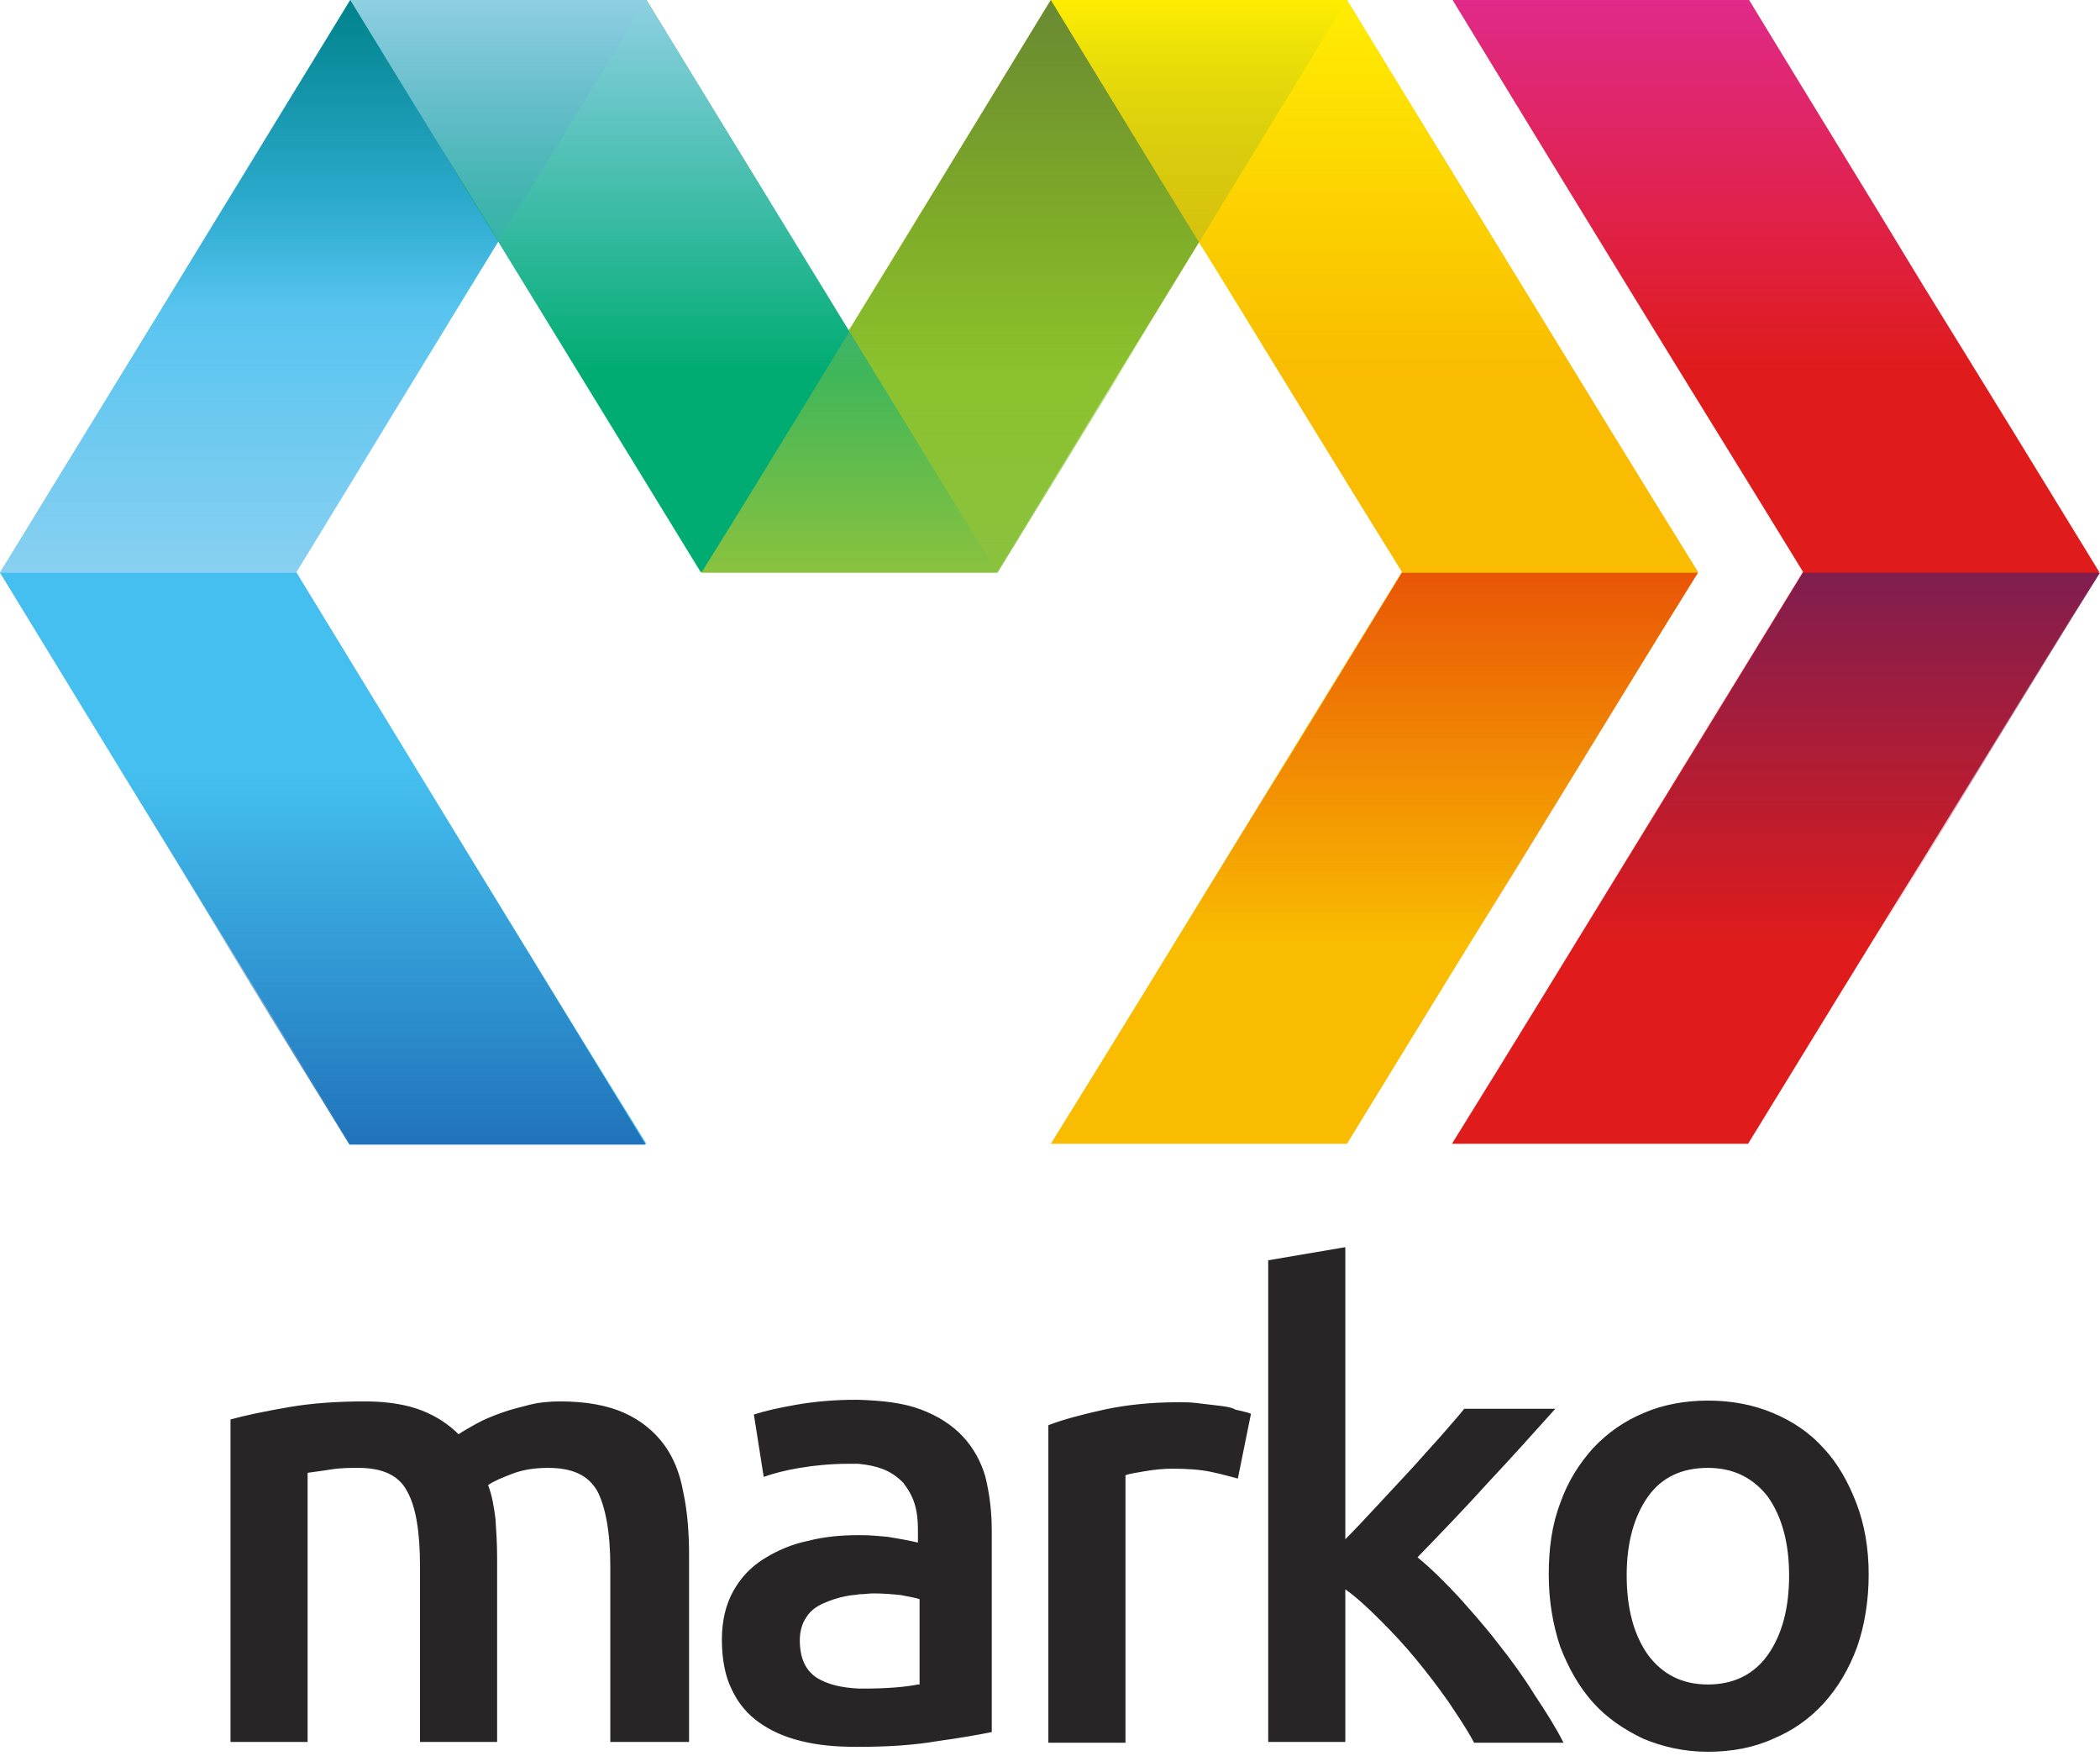
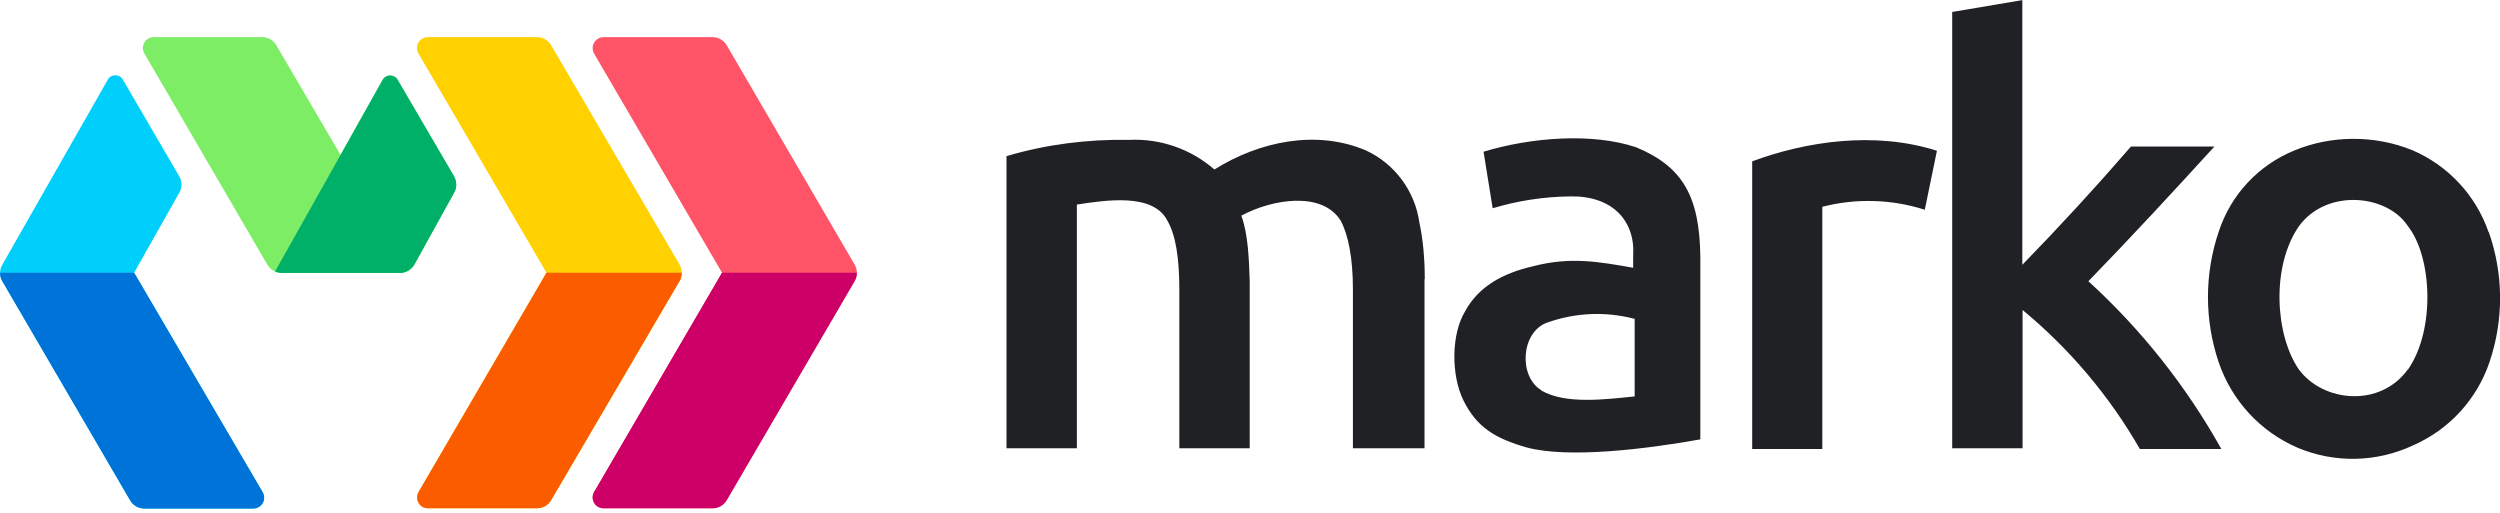
- <svg xmlns="http://www.w3.org/2000/svg" width="256px" height="214px" viewBox="0 0 256 214" version="1.1" preserveAspectRatio="xMidYMid">
+ <svg xmlns="http://www.w3.org/2000/svg" width="512px" height="105px" viewBox="0 62 512 105">
+   <path id="f" fill="#00CFFB" d="M 36.721 101.466 C 37.328 100.455 37.328 99.14 36.721 98.129 L 25.191 78.356 C 24.559 77.149 22.857 77.079 22.128 78.23 C 22.103 78.272 22.079 78.313 22.056 78.356 L 0.463 116.232 C -0.133 117.265 -0.133 118.537 0.463 119.57 L 26.658 164.476 C 27.261 165.522 28.383 166.16 29.591 166.144 L 51.841 166.144 C 53.612 166.144 54.674 164.273 53.763 162.756 L 27.467 117.851" style="" />
+   <path id="g" fill="#7CED64" d="M 57.656 117.901 L 81.93 117.901 C 83.144 117.901 84.256 117.244 84.864 116.182 L 93.005 101.466 C 93.612 100.455 93.561 99.19 93.005 98.129 L 81.476 78.406 C 80.842 77.2 79.141 77.131 78.412 78.282 C 78.386 78.322 78.362 78.364 78.34 78.406 L 69.743 93.729 L 56.595 71.276 C 56.001 70.246 54.902 69.61 53.712 69.607 L 31.513 69.607 C 29.8 69.588 28.709 71.43 29.549 72.923 C 29.563 72.947 29.577 72.971 29.591 72.996 L 54.774 116.232 C 55.381 117.244 56.494 117.901 57.708 117.901" style="" />
+   <path id="h" fill="#FFD100" d="M 111.918 117.851 L 85.723 162.756 C 84.864 164.273 85.925 166.094 87.644 166.094 L 109.997 166.094 C 111.16 166.094 112.272 165.487 112.879 164.425 L 139.175 119.57 C 139.782 118.559 139.782 117.244 139.175 116.182 L 112.879 71.276 C 112.284 70.246 111.186 69.61 109.997 69.607 L 87.644 69.607 C 85.932 69.588 84.84 71.43 85.681 72.923 C 85.694 72.947 85.708 72.971 85.723 72.996 L 111.918 117.851" style="" />
+   <path id="i" fill="#FF5467" d="M 123.651 69.607 L 145.951 69.607 C 147.165 69.607 148.227 70.265 148.834 71.276 L 175.029 116.182 C 175.636 117.193 175.636 118.508 175.029 119.57 L 148.834 164.425 C 148.239 165.456 147.141 166.091 145.951 166.094 L 123.651 166.094 C 121.937 166.129 120.829 164.297 121.655 162.797 C 121.663 162.782 121.67 162.769 121.678 162.756 L 147.873 117.851 L 121.678 72.996 C 120.818 71.478 121.88 69.607 123.651 69.607" style="" />
+   <path d="M 0.008 117.851 L 56.191 117.851 L 69.743 93.729 L 69.743 69.607 L 79.401 69.607 L 105.192 117.851 L 175.484 117.851 L 175.484 245.084 L 0.008 245.084" fill="#0073D8" clip-path="url(#a)" style="" />
+   <path d="M 0.008 117.851 L 56.191 117.851 L 69.743 93.729 L 69.743 69.607 L 79.401 69.607 L 105.192 117.851 L 175.484 117.851 L 175.484 245.084 L 0.008 245.084" fill="#00B068" clip-path="url(#c)" style="" />
+   <path d="M 0.008 117.851 L 56.191 117.851 L 69.743 93.729 L 69.743 69.607 L 79.401 69.607 L 105.192 117.851 L 175.484 117.851 L 175.484 245.084 L 0.008 245.084" fill="#FC5C00" clip-path="url(#d)" style="" />
+   <path d="M 0.008 117.851 L 56.191 117.851 L 69.743 93.729 L 69.743 69.607 L 79.401 69.607 L 105.192 117.851 L 175.484 117.851 L 175.484 245.084 L 0.008 245.084" fill="#CC0067" clip-path="url(#e)" style="" />
+   <path fill="#202124" d="M 291.793 119.115 C 291.793 115.019 291.44 111.023 290.681 107.535 C 289.76 101.056 285.605 95.493 279.657 92.768 C 269.543 88.52 257.912 90.947 248.709 96.713 C 243.892 92.517 237.643 90.343 231.262 90.645 C 222.817 90.493 214.271 91.555 206.128 93.981 L 206.128 153.806 L 220.541 153.806 L 220.541 103.893 C 226.508 102.984 236.218 101.466 239.1 107.231 C 240.769 110.114 241.527 114.817 241.527 121.239 L 241.527 153.806 L 255.94 153.806 L 255.94 119.57 C 255.788 115.171 255.637 109.962 254.22 106.169 C 260.39 102.832 270.756 101.011 274.6 107.231 C 276.117 110.114 277.078 114.817 277.078 121.239 L 277.078 153.806 L 291.743 153.806 L 291.743 119.166 L 291.793 119.115 Z M 305.7 104.652 C 310.868 103.095 316.232 102.278 321.63 102.224 C 330.226 102.073 334.93 107.231 334.474 114.361 L 334.474 116.839 C 327.596 115.626 321.63 114.513 313.943 116.536 C 307.976 117.901 302.817 120.581 300.036 125.79 C 297.255 130.341 297.103 138.736 299.733 144.046 C 302.463 149.558 306.307 151.833 312.729 153.654 C 321.326 155.93 337.205 153.957 348.228 151.985 L 348.228 114.563 C 348.078 102.174 344.588 96.106 335.081 92.162 C 326.029 89.128 313.488 90.139 303.829 93.072 L 305.7 104.652 Z M 315.662 141.921 C 310.908 139.039 311.516 129.936 316.876 128.065 C 322.63 126.01 328.87 125.746 334.778 127.307 L 334.778 143.186 C 328.81 143.793 320.568 144.855 315.662 141.972 L 315.662 141.921 Z M 396.675 92.87 C 383.931 88.824 369.873 90.947 358.848 95.044 L 358.848 153.957 L 373.211 153.957 L 373.211 104.349 C 380.124 102.572 387.397 102.782 394.197 104.955 L 396.675 92.92 L 396.675 92.87 Z M 427.725 119.57 C 436.472 110.569 445.019 101.315 453.514 92.01 L 436.422 92.01 C 429.245 100.301 421.825 108.378 414.171 116.232 L 414.171 62.022 L 399.81 64.449 L 399.81 153.806 L 414.223 153.806 L 414.223 125.487 C 423.874 133.457 432.011 143.101 438.243 153.957 L 454.931 153.957 C 447.756 141.101 438.552 129.489 427.673 119.57 L 427.725 119.57 Z M 509.647 109.506 C 507.038 101.986 501.384 95.911 494.071 92.768 C 486.233 89.582 477.383 89.734 470 92.768 C 462.516 95.802 456.852 101.871 454.375 109.506 C 451.46 118.151 451.46 127.512 454.375 136.156 C 457.026 143.996 462.866 150.351 470.456 153.654 C 478.081 156.895 486.727 156.73 494.223 153.198 C 501.6 149.973 507.274 143.785 509.849 136.156 C 512.79 127.508 512.736 118.121 509.697 109.506 L 509.647 109.506 Z M 493.11 137.674 C 487.497 145.461 475.866 144.45 470.809 137.674 C 465.904 130.544 465.145 116.536 470.809 108.344 C 476.473 100.556 488.913 101.77 493.161 108.344 C 498.066 114.563 498.825 129.482 493.161 137.674" style="" />
  <defs>
-     <linearGradient x1="49.911%" y1="99.908%" x2="49.911%" y2="-0.09%" id="linearGradient-1">
-       <stop stop-color="#8AC23E" offset="0%" />
-       <stop stop-color="#8AC23E" stop-opacity="0" offset="100%" />
-     </linearGradient>
-     <linearGradient x1="49.984%" y1="0.064%" x2="49.984%" y2="100.062%" id="linearGradient-2">
-       <stop stop-color="#698932" offset="0%" />
-       <stop stop-color="#698932" stop-opacity="0" offset="100%" />
-     </linearGradient>
-     <linearGradient x1="50.06%" y1="0.064%" x2="50.06%" y2="100.062%" id="linearGradient-3">
-       <stop stop-color="#FFED01" offset="0%" />
-       <stop stop-color="#FFED01" stop-opacity="0" offset="100%" />
-     </linearGradient>
-     <linearGradient x1="50.017%" y1="0.064%" x2="50.017%" y2="100.093%" id="linearGradient-4">
-       <stop stop-color="#E02A89" offset="0%" />
-       <stop stop-color="#E02A89" stop-opacity="0" offset="100%" />
-     </linearGradient>
-     <linearGradient x1="49.963%" y1="-0.092%" x2="49.963%" y2="99.907%" id="linearGradient-5">
-       <stop stop-color="#7F1E4F" offset="0%" />
-       <stop stop-color="#7F1E4F" stop-opacity="0" offset="100%" />
-     </linearGradient>
-     <linearGradient x1="49.965%" y1="-0.092%" x2="49.965%" y2="99.907%" id="linearGradient-6">
-       <stop stop-color="#E95506" offset="0%" />
-       <stop stop-color="#E95506" stop-opacity="0" offset="100%" />
-     </linearGradient>
-     <linearGradient x1="49.977%" y1="99.908%" x2="49.977%" y2="-0.027%" id="linearGradient-7">
-       <stop stop-color="#88D0F1" offset="0%" />
-       <stop stop-color="#88D0F1" stop-opacity="0" offset="100%" />
-     </linearGradient>
-     <linearGradient x1="50.021%" y1="0.064%" x2="50.021%" y2="99.999%" id="linearGradient-8">
-       <stop stop-color="#00828B" offset="0%" />
-       <stop stop-color="#00828B" stop-opacity="0" offset="83.25%" />
-     </linearGradient>
-     <linearGradient x1="50.078%" y1="99.975%" x2="50.078%" y2="0.071%" id="linearGradient-9">
-       <stop stop-color="#2073BA" offset="0%" />
-       <stop stop-color="#2073BA" stop-opacity="0" offset="100%" />
-     </linearGradient>
-     <linearGradient x1="50.018%" y1="0.064%" x2="50.018%" y2="99.999%" id="linearGradient-10">
-       <stop stop-color="#8ED0E1" offset="0%" />
-       <stop stop-color="#88D0F1" stop-opacity="0" offset="100%" />
-     </linearGradient>
+     <clipPath id="a">
+       <path fill="#00CFFB" d="M 36.722 101.466 C 37.328 100.455 37.328 99.14 36.722 98.128 L 25.191 78.356 C 24.559 77.149 22.857 77.079 22.129 78.23 C 22.103 78.271 22.079 78.312 22.057 78.356 L 0.463 116.232 C -0.133 117.264 -0.133 118.537 0.463 119.57 L 26.658 164.476 C 27.261 165.522 28.383 166.16 29.591 166.144 L 51.841 166.144 C 53.612 166.144 54.674 164.273 53.764 162.756 L 27.467 117.851" />
+     </clipPath>
+     <clipPath id="c">
+       <path fill="#7CED64" d="M 57.658 117.901 L 81.931 117.901 C 83.144 117.901 84.256 117.243 84.864 116.182 L 93.005 101.466 C 93.612 100.455 93.561 99.19 93.005 98.128 L 81.476 78.406 C 80.843 77.2 79.141 77.13 78.412 78.281 C 78.386 78.322 78.363 78.364 78.34 78.406 L 69.743 93.729 L 56.595 71.276 C 56.001 70.245 54.903 69.61 53.712 69.607 L 31.513 69.607 C 29.8 69.588 28.709 71.43 29.549 72.923 C 29.563 72.947 29.577 72.971 29.591 72.995 L 54.775 116.232 C 55.381 117.243 56.494 117.901 57.708 117.901" />
+     </clipPath>
+     <clipPath id="d">
+       <path fill="#FFD100" d="M 111.918 117.851 L 85.723 162.756 C 84.864 164.273 85.925 166.094 87.644 166.094 L 109.997 166.094 C 111.16 166.094 112.272 165.487 112.879 164.425 L 139.175 119.57 C 139.782 118.558 139.782 117.243 139.175 116.182 L 112.879 71.276 C 112.284 70.245 111.186 69.61 109.997 69.607 L 87.644 69.607 C 85.932 69.588 84.84 71.43 85.681 72.923 C 85.694 72.947 85.708 72.971 85.723 72.995 L 111.918 117.851" />
+     </clipPath>
+     <clipPath id="e">
+       <path fill="#FF5467" d="M 123.651 69.607 L 145.951 69.607 C 147.165 69.607 148.227 70.265 148.834 71.276 L 175.029 116.182 C 175.636 117.193 175.636 118.508 175.029 119.57 L 148.834 164.425 C 148.239 165.456 147.141 166.091 145.951 166.094 L 123.651 166.094 C 121.937 166.129 120.829 164.298 121.656 162.797 C 121.663 162.784 121.67 162.769 121.678 162.756 L 147.873 117.851 L 121.678 72.995 C 120.818 71.478 121.88 69.607 123.651 69.607" />
+     </clipPath>
+     <path id="b" d="M0 173.4h111.1l26.8-47.7V78H157l51 95.4h139V425H0" />
  </defs>
-   <g>
-     <path d="M80.9,176 C79.7,174.4 78.1,173.1 76.1,172.2 C74.1,171.3 71.5,170.8 68.3,170.8 C67.1,170.8 65.8,170.9 64.6,171.2 C63.4,171.5 62.2,171.8 61.1,172.2 C60,172.6 59,173 58.1,173.5 C57.2,174 56.5,174.4 55.9,174.8 C54.7,173.6 53.2,172.6 51.4,171.9 C49.6,171.2 47.3,170.8 44.5,170.8 C41.2,170.8 38.1,171 35.2,171.5 C32.3,172 29.9,172.5 28.1,173 L28.1,212.3 L37.5,212.3 L37.5,179.5 C38.1,179.4 39.1,179.3 40.3,179.1 C41.5,178.9 42.7,178.9 43.7,178.9 C46.6,178.9 48.6,179.8 49.6,181.7 C50.7,183.6 51.2,186.7 51.2,190.9 L51.2,212.3 L60.6,212.3 L60.6,189.8 C60.6,188.1 60.5,186.6 60.4,185.1 C60.2,183.6 60,182.3 59.5,181 C60.2,180.5 61.2,180.1 62.5,179.6 C63.8,179.1 65.3,178.9 66.8,178.9 C69.8,178.9 71.7,179.8 72.8,181.7 C73.8,183.6 74.4,186.7 74.4,190.9 L74.4,212.3 L84,212.3 L84,189.5 C84,186.8 83.8,184.2 83.3,181.9 C82.9,179.6 82.1,177.6 80.9,176 Z M117.4,175.1 C116.1,173.7 114.4,172.6 112.3,171.8 C110.2,171 107.7,170.7 104.6,170.6 L104.4,170.6 C101.8,170.6 99.4,170.8 97.1,171.2 C94.8,171.6 93.1,172 91.9,172.4 L93.1,180 C94.2,179.6 95.7,179.2 97.5,178.9 C99.3,178.6 101.3,178.4 103.5,178.4 L104.6,178.4 C105.7,178.5 106.7,178.7 107.5,179 C108.6,179.4 109.4,180 110.1,180.7 C110.7,181.5 111.2,182.3 111.5,183.3 C111.8,184.3 111.9,185.3 111.9,186.4 L111.9,188 C110.6,187.7 109.4,187.5 108.2,187.3 C107.1,187.2 106,187.1 104.9,187.1 L104.6,187.1 C102.5,187.1 100.4,187.3 98.5,187.8 C96.5,188.2 94.7,189 93.1,190 C91.5,191 90.3,192.3 89.4,193.9 C88.5,195.5 88,197.5 88,199.8 C88,202.2 88.4,204.3 89.2,205.9 C90,207.6 91.1,208.9 92.5,209.9 C93.9,210.9 95.6,211.7 97.7,212.2 C99.7,212.7 101.9,212.9 104.4,212.9 L104.6,212.9 C108.2,212.9 111.4,212.7 114.3,212.2 C117.2,211.8 119.4,211.4 120.9,211.1 L120.9,186.5 C120.9,184.1 120.6,181.9 120.1,179.9 C119.6,178.2 118.7,176.5 117.4,175.1 Z M111.9,205.3 C110.4,205.6 108.2,205.8 105.3,205.8 L104.7,205.8 C102.6,205.7 100.9,205.3 99.6,204.5 C98.2,203.6 97.5,202.1 97.5,199.9 C97.5,198.8 97.8,197.8 98.3,197.1 C98.8,196.3 99.5,195.8 100.4,195.4 C101.3,195 102.2,194.7 103.3,194.5 C103.8,194.4 104.3,194.4 104.8,194.3 C105.4,194.3 105.9,194.2 106.5,194.2 C107.7,194.2 108.8,194.3 109.8,194.4 C110.8,194.6 111.5,194.7 112.1,194.9 L112.1,205.3 L111.9,205.3 Z M148.4,171.3 C147.6,171.2 146.7,171.1 145.9,171 C145.1,170.9 144.3,170.9 143.7,170.9 C140.4,170.9 137.4,171.2 134.6,171.8 C131.9,172.4 129.6,173 127.8,173.7 L127.8,212.4 L137.2,212.4 L137.2,179.8 C137.7,179.6 138.5,179.5 139.6,179.3 C140.8,179.1 141.9,179 142.9,179 C144.7,179 146.3,179.1 147.7,179.4 C149.1,179.7 150.1,180 150.9,180.2 L152.5,172.3 C152,172.1 151.4,172 150.6,171.8 C150.1,171.5 149.3,171.4 148.4,171.3 Z M182.7,200.4 C181.1,198.3 179.4,196.4 177.7,194.5 C176,192.7 174.4,191.1 172.8,189.8 C175.7,186.8 178.6,183.8 181.4,180.7 C184.3,177.6 187,174.6 189.6,171.7 L178.5,171.7 C177.7,172.7 176.7,173.8 175.5,175.2 C174.3,176.5 173.1,177.9 171.8,179.3 C170.5,180.7 169.2,182.1 167.8,183.6 C166.5,185 165.2,186.4 164,187.6 L164,152 L154.6,153.6 L154.6,212.3 L164,212.3 L164,193.7 C165.4,194.7 166.8,196 168.3,197.5 C169.8,199 171.2,200.5 172.6,202.2 C174,203.9 175.3,205.6 176.5,207.3 C177.7,209.1 178.8,210.7 179.7,212.4 L190.6,212.4 C189.7,210.6 188.5,208.7 187.1,206.6 C185.8,204.5 184.3,202.4 182.7,200.4 Z M226.3,183.2 C225.3,180.6 224,178.3 222.3,176.5 C220.6,174.6 218.5,173.2 216.1,172.2 C213.7,171.2 211.1,170.7 208.2,170.7 C205.4,170.7 202.7,171.2 200.4,172.2 C198,173.2 196,174.6 194.2,176.5 C192.5,178.4 191.1,180.6 190.2,183.2 C189.2,185.8 188.8,188.7 188.8,191.9 C188.8,195.1 189.3,198 190.2,200.7 C191.2,203.3 192.5,205.6 194.2,207.5 C195.9,209.4 198,210.8 200.3,211.9 C202.7,212.9 205.3,213.5 208.2,213.5 C211.1,213.5 213.8,213 216.2,211.9 C218.6,210.9 220.7,209.4 222.4,207.5 C224.1,205.6 225.4,203.4 226.4,200.7 C227.3,198.1 227.8,195.1 227.8,191.9 C227.8,188.7 227.3,185.8 226.3,183.2 Z M215.5,201.7 C213.8,204.1 211.3,205.3 208.2,205.3 C205.1,205.3 202.7,204.1 200.9,201.7 C199.2,199.3 198.3,196.1 198.3,192 C198.3,188 199.2,184.8 200.9,182.4 C202.6,180 205.1,178.9 208.2,178.9 C211.3,178.9 213.7,180.1 215.5,182.4 C217.2,184.8 218.1,188 218.1,192 C218.1,196.1 217.2,199.3 215.5,201.7 Z" fill="#272525" />
-     <path d="M128.1,0 L164.2,0 C150.9,21.8 136.2,45.8 121.5,69.7 L85.4,69.7 C100.1,45.8 114.8,21.8 128.1,0 Z" fill="#8DC220" />
-     <path d="M42.7,0 L78.8,0 C71.7,11.6 64.5,23.3 57.4,34.9 C50.3,46.5 43.2,58.1 36.1,69.7 C43.2,81.3 50.3,93 57.4,104.6 C64.5,116.2 71.6,127.8 78.8,139.4 L42.7,139.4 C35.6,127.8 28.4,116.2 21.3,104.6 C14.2,93.1 7.1,81.4 0,69.8 C7.1,58.2 14.2,46.6 21.3,35 C28.4,23.3 35.6,11.7 42.7,0 Z" fill="#44BFEF" />
-     <path d="M42.7,0 L42.7,0 C57.4,24 72.1,48 85.4,69.7 L121.5,69.7 C108.2,48 93.5,24 78.8,0 L78.8,0 L42.7,0 Z" fill="#00AC71" />
-     <path d="M164.2,0 L128.1,0 C135.2,11.6 142.3,23.3 149.5,34.9 C156.6,46.5 163.7,58.1 170.9,69.7 C163.8,81.3 156.6,93 149.5,104.6 C142.4,116.2 135.3,127.8 128.1,139.4 L164.2,139.4 C171.3,127.8 178.4,116.2 185.6,104.6 C192.7,93 199.8,81.4 207,69.7 C199.8,58.1 192.7,46.5 185.6,34.9 C178.5,23.3 171.3,11.7 164.2,0 Z" fill="#F9BC00" />
-     <path d="M149.3,24.6 L113.2,24.6 C108.6,32.1 104,39.7 99.4,47.2 C94.8,54.7 90.2,62.3 85.5,69.8 L121.6,69.8 C126.2,62.3 130.9,54.7 135.5,47.2 C140,39.6 144.6,32.1 149.3,24.6 Z" fill="url(#linearGradient-1)" />
-     <path d="M100.5,45.2 L136.6,45.2 C141.2,37.7 145.8,30.1 150.4,22.6 C155,15.1 159.6,7.5 164.2,0 L128.1,0 C123.5,7.5 118.9,15.1 114.3,22.6 C109.7,30.2 105.1,37.7 100.5,45.2 Z" fill="url(#linearGradient-2)" />
-     <path d="M191.9,45.2 L155.8,45.2 C151.2,37.7 146.5,30.1 141.9,22.6 C137.3,15.1 132.7,7.5 128.1,0 L164.2,0 C168.8,7.5 173.4,15.1 178,22.6 C182.7,30.2 187.3,37.7 191.9,45.2 Z" fill="url(#linearGradient-3)" />
-     <path d="M213.2,0 L177.1,0 C184.2,11.7 191.3,23.3 198.4,34.9 C205.5,46.5 212.7,58.1 219.8,69.7 C212.7,81.3 205.5,93 198.4,104.6 C191.3,116.2 184.2,127.8 177,139.4 L213.1,139.4 C220.2,127.8 227.3,116.2 234.5,104.6 C241.6,93 248.7,81.4 255.9,69.7 C248.8,58.1 241.7,46.5 234.5,34.9 C227.5,23.3 220.3,11.7 213.2,0 Z" fill="#DF1B1C" />
-     <path d="M240.9,45.2 L204.8,45.2 C200.1,37.7 195.5,30.1 190.9,22.6 C186.3,15.1 181.7,7.5 177.1,0 L213.2,0 C217.8,7.5 222.4,15.1 227,22.6 C231.6,30.2 236.3,37.7 240.9,45.2 Z" fill="url(#linearGradient-4)" />
-     <path d="M192.2,115 L228.3,115 C232.9,107.5 237.5,100 242.1,92.4 C246.7,84.9 251.3,77.3 256,69.8 L219.8,69.8 C215.2,77.3 210.6,84.9 206,92.4 C201.4,99.9 196.8,107.4 192.2,115 Z" fill="url(#linearGradient-5)" />
-     <path d="M143.2,115 L179.3,115 C183.9,107.5 188.5,99.9 193.1,92.4 C197.7,84.9 202.3,77.3 207,69.8 L170.9,69.8 C166.3,77.3 161.7,84.9 157.1,92.4 C152.4,99.9 147.8,107.4 143.2,115 Z" fill="url(#linearGradient-6)" />
-     <path d="M63.8,24.6 L27.7,24.6 C23.1,32.1 18.5,39.7 13.9,47.2 C9.2,54.7 4.6,62.3 0,69.8 L36.1,69.8 C40.7,62.3 45.3,54.8 49.9,47.2 C54.5,39.7 59.1,32.1 63.8,24.6 Z" fill="url(#linearGradient-7)" />
-     <path d="M15,45.2 L51.1,45.2 C55.7,37.7 60.3,30.1 64.9,22.6 C69.6,15.1 74.2,7.5 78.8,0 L42.7,0 C38.1,7.5 33.5,15 28.9,22.6 C24.3,30.1 19.7,37.7 15,45.2 Z" fill="url(#linearGradient-8)" />
-     <path d="M15,94.3 L51.1,94.3 C55.7,101.8 60.3,109.4 64.9,116.9 C69.5,124.4 74.1,132 78.7,139.5 L42.6,139.5 C38,132 33.3,124.5 28.7,116.9 C24.2,109.4 19.6,101.9 15,94.3 Z" fill="url(#linearGradient-9)" />
-     <path d="M106.5,45.2 L70.4,45.2 C65.8,37.7 61.2,30.1 56.6,22.6 C51.9,15.1 47.3,7.5 42.7,0 L78.8,0 C83.4,7.5 88,15 92.6,22.6 C97.3,30.1 101.9,37.7 106.5,45.2 Z" fill="url(#linearGradient-10)" />
-   </g>
</svg>
